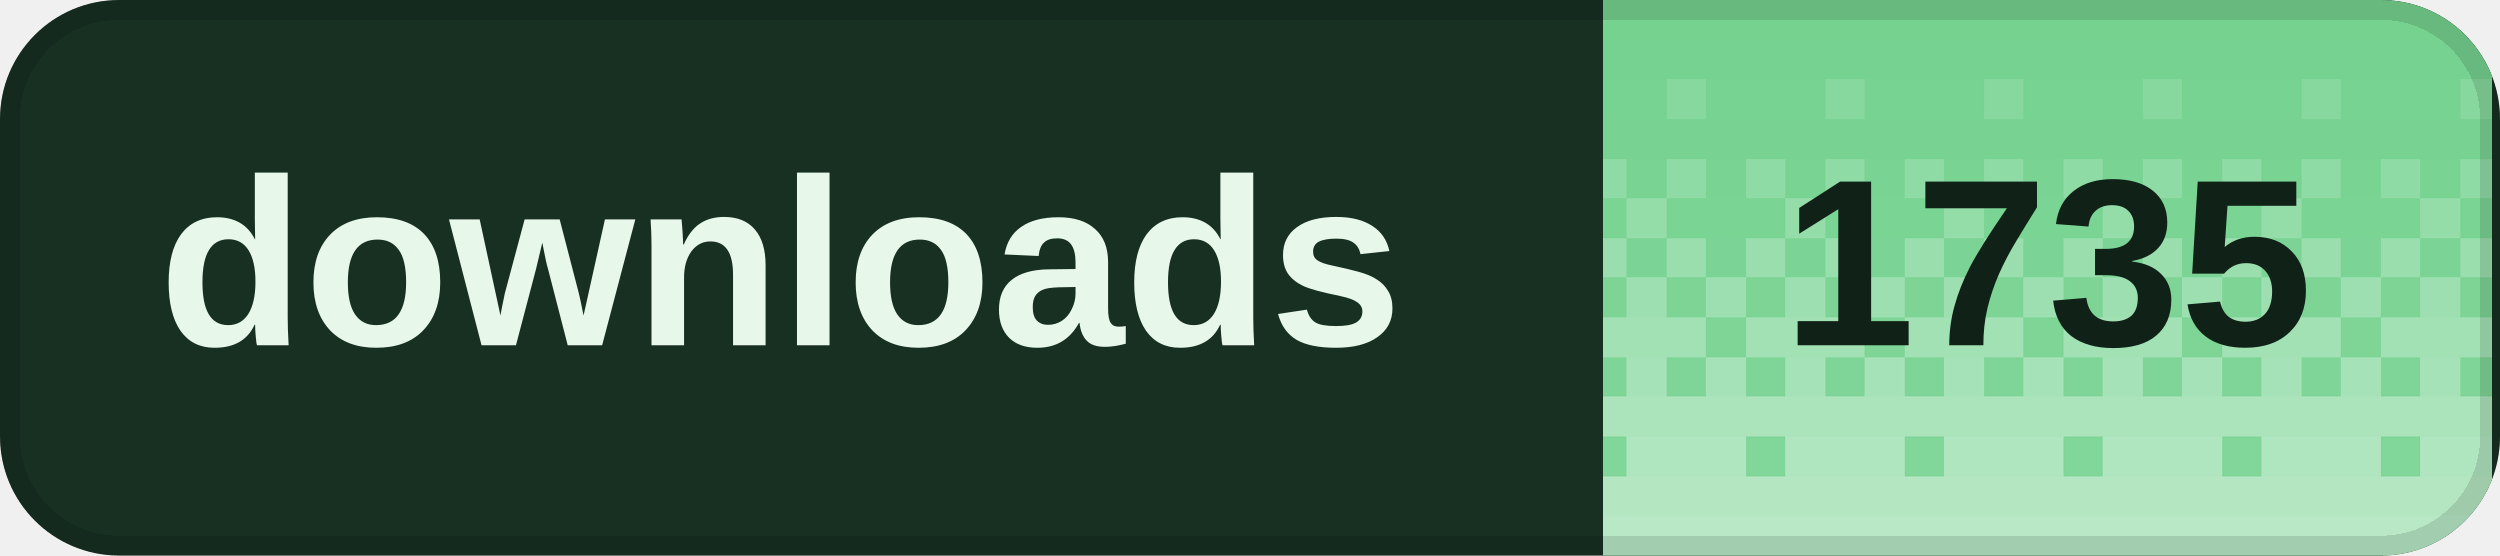
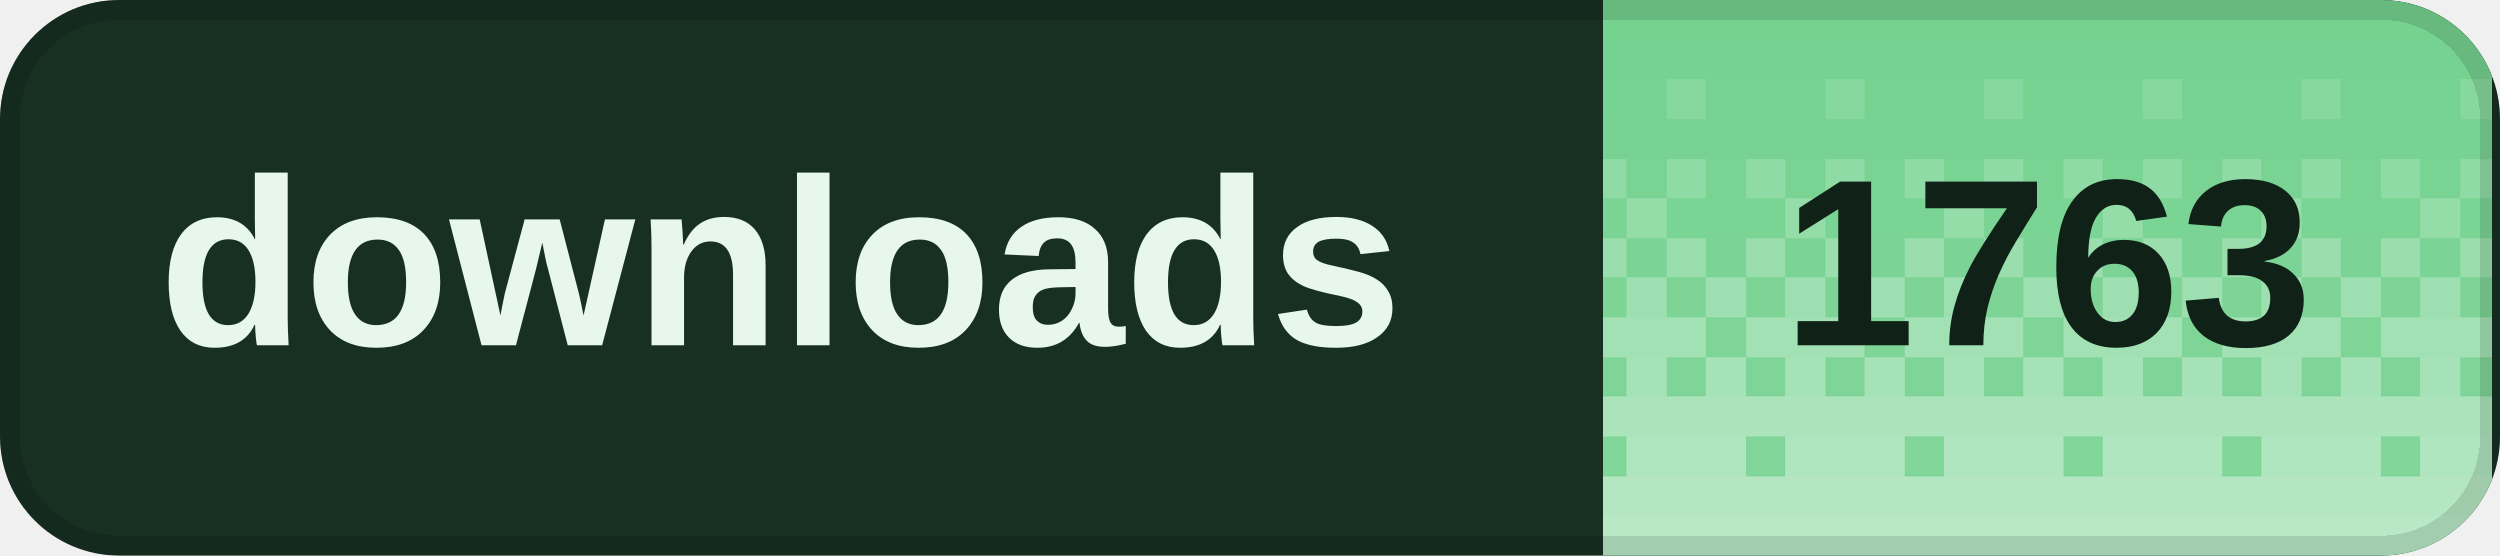
<svg xmlns="http://www.w3.org/2000/svg" width="126" height="28" viewBox="0 0 126 28" role="img" aria-labelledby="title desc" shape-rendering="crispEdges">
  <defs>
    <clipPath id="badge-clip">
      <rect width="126" height="28" rx="6" />
    </clipPath>
    <pattern id="dither" width="8" height="28" patternUnits="userSpaceOnUse">
      <rect x="0" y="0" width="2" height="2" fill="#fff" fill-opacity="0.020" />
      <rect x="2" y="0" width="2" height="2" fill="#fff" fill-opacity="0.020" />
      <rect x="4" y="0" width="2" height="2" fill="#fff" fill-opacity="0.020" />
      <rect x="6" y="0" width="2" height="2" fill="#fff" fill-opacity="0.020" />
      <rect x="0" y="2" width="2" height="2" fill="#fff" fill-opacity="0.028" />
      <rect x="2" y="2" width="2" height="2" fill="#fff" fill-opacity="0.028" />
      <rect x="4" y="2" width="2" height="2" fill="#fff" fill-opacity="0.028" />
      <rect x="6" y="2" width="2" height="2" fill="#fff" fill-opacity="0.028" />
      <rect x="0" y="4" width="2" height="2" fill="#fff" fill-opacity="0.036" />
      <rect x="2" y="4" width="2" height="2" fill="#fff" fill-opacity="0.036" />
      <rect x="4" y="4" width="2" height="2" fill="#fff" fill-opacity="0.145" />
      <rect x="6" y="4" width="2" height="2" fill="#fff" fill-opacity="0.036" />
      <rect x="0" y="6" width="2" height="2" fill="#fff" fill-opacity="0.044" />
      <rect x="2" y="6" width="2" height="2" fill="#fff" fill-opacity="0.044" />
      <rect x="4" y="6" width="2" height="2" fill="#fff" fill-opacity="0.044" />
      <rect x="6" y="6" width="2" height="2" fill="#fff" fill-opacity="0.044" />
      <rect x="0" y="8" width="2" height="2" fill="#fff" fill-opacity="0.209" />
      <rect x="2" y="8" width="2" height="2" fill="#fff" fill-opacity="0.052" />
      <rect x="4" y="8" width="2" height="2" fill="#fff" fill-opacity="0.209" />
      <rect x="6" y="8" width="2" height="2" fill="#fff" fill-opacity="0.052" />
      <rect x="0" y="10" width="2" height="2" fill="#fff" fill-opacity="0.060" />
      <rect x="2" y="10" width="2" height="2" fill="#fff" fill-opacity="0.242" />
      <rect x="4" y="10" width="2" height="2" fill="#fff" fill-opacity="0.060" />
      <rect x="6" y="10" width="2" height="2" fill="#fff" fill-opacity="0.060" />
      <rect x="0" y="12" width="2" height="2" fill="#fff" fill-opacity="0.274" />
      <rect x="2" y="12" width="2" height="2" fill="#fff" fill-opacity="0.068" />
      <rect x="4" y="12" width="2" height="2" fill="#fff" fill-opacity="0.274" />
      <rect x="6" y="12" width="2" height="2" fill="#fff" fill-opacity="0.068" />
      <rect x="0" y="14" width="2" height="2" fill="#fff" fill-opacity="0.077" />
      <rect x="2" y="14" width="2" height="2" fill="#fff" fill-opacity="0.306" />
      <rect x="4" y="14" width="2" height="2" fill="#fff" fill-opacity="0.077" />
      <rect x="6" y="14" width="2" height="2" fill="#fff" fill-opacity="0.306" />
      <rect x="0" y="16" width="2" height="2" fill="#fff" fill-opacity="0.338" />
      <rect x="2" y="16" width="2" height="2" fill="#fff" fill-opacity="0.338" />
      <rect x="4" y="16" width="2" height="2" fill="#fff" fill-opacity="0.338" />
      <rect x="6" y="16" width="2" height="2" fill="#fff" fill-opacity="0.085" />
      <rect x="0" y="18" width="2" height="2" fill="#fff" fill-opacity="0.093" />
      <rect x="2" y="18" width="2" height="2" fill="#fff" fill-opacity="0.371" />
      <rect x="4" y="18" width="2" height="2" fill="#fff" fill-opacity="0.093" />
      <rect x="6" y="18" width="2" height="2" fill="#fff" fill-opacity="0.371" />
      <rect x="0" y="20" width="2" height="2" fill="#fff" fill-opacity="0.403" />
      <rect x="2" y="20" width="2" height="2" fill="#fff" fill-opacity="0.403" />
      <rect x="4" y="20" width="2" height="2" fill="#fff" fill-opacity="0.403" />
      <rect x="6" y="20" width="2" height="2" fill="#fff" fill-opacity="0.403" />
      <rect x="0" y="22" width="2" height="2" fill="#fff" fill-opacity="0.109" />
      <rect x="2" y="22" width="2" height="2" fill="#fff" fill-opacity="0.435" />
      <rect x="4" y="22" width="2" height="2" fill="#fff" fill-opacity="0.435" />
      <rect x="6" y="22" width="2" height="2" fill="#fff" fill-opacity="0.435" />
      <rect x="0" y="24" width="2" height="2" fill="#fff" fill-opacity="0.468" />
      <rect x="2" y="24" width="2" height="2" fill="#fff" fill-opacity="0.468" />
      <rect x="4" y="24" width="2" height="2" fill="#fff" fill-opacity="0.468" />
      <rect x="6" y="24" width="2" height="2" fill="#fff" fill-opacity="0.468" />
      <rect x="0" y="26" width="2" height="2" fill="#fff" fill-opacity="0.500" />
      <rect x="2" y="26" width="2" height="2" fill="#fff" fill-opacity="0.500" />
      <rect x="4" y="26" width="2" height="2" fill="#fff" fill-opacity="0.500" />
      <rect x="6" y="26" width="2" height="2" fill="#fff" fill-opacity="0.500" />
    </pattern>
  </defs>
  <g clip-path="url(#badge-clip)">
    <rect width="126" height="28" fill="#183022" />
    <rect x="80.8" width="44.8" height="28" fill="#72d18d" />
    <rect x="80.8" width="44.8" height="28" fill="url(#dither)" />
  </g>
  <rect x="0.5" y="0.5" width="125" height="27" rx="5.5" fill="none" stroke="#000" stroke-opacity="0.12" />
  <g fill="#e7f8eb" font-family="Geist,Arial,sans-serif" font-size="12" font-weight="600" dominant-baseline="middle">
    <text x="8" y="14">downloads</text>
  </g>
-   <text x="103.2" y="14" fill="#102117" font-family="Geist,Arial,sans-serif" font-size="12" font-weight="700" text-anchor="middle" dominant-baseline="middle">1735</text>
+   <text x="103.2" y="14" fill="#102117" font-family="Geist,Arial,sans-serif" font-size="12" font-weight="700" text-anchor="middle" dominant-baseline="middle">1763</text>
</svg>
